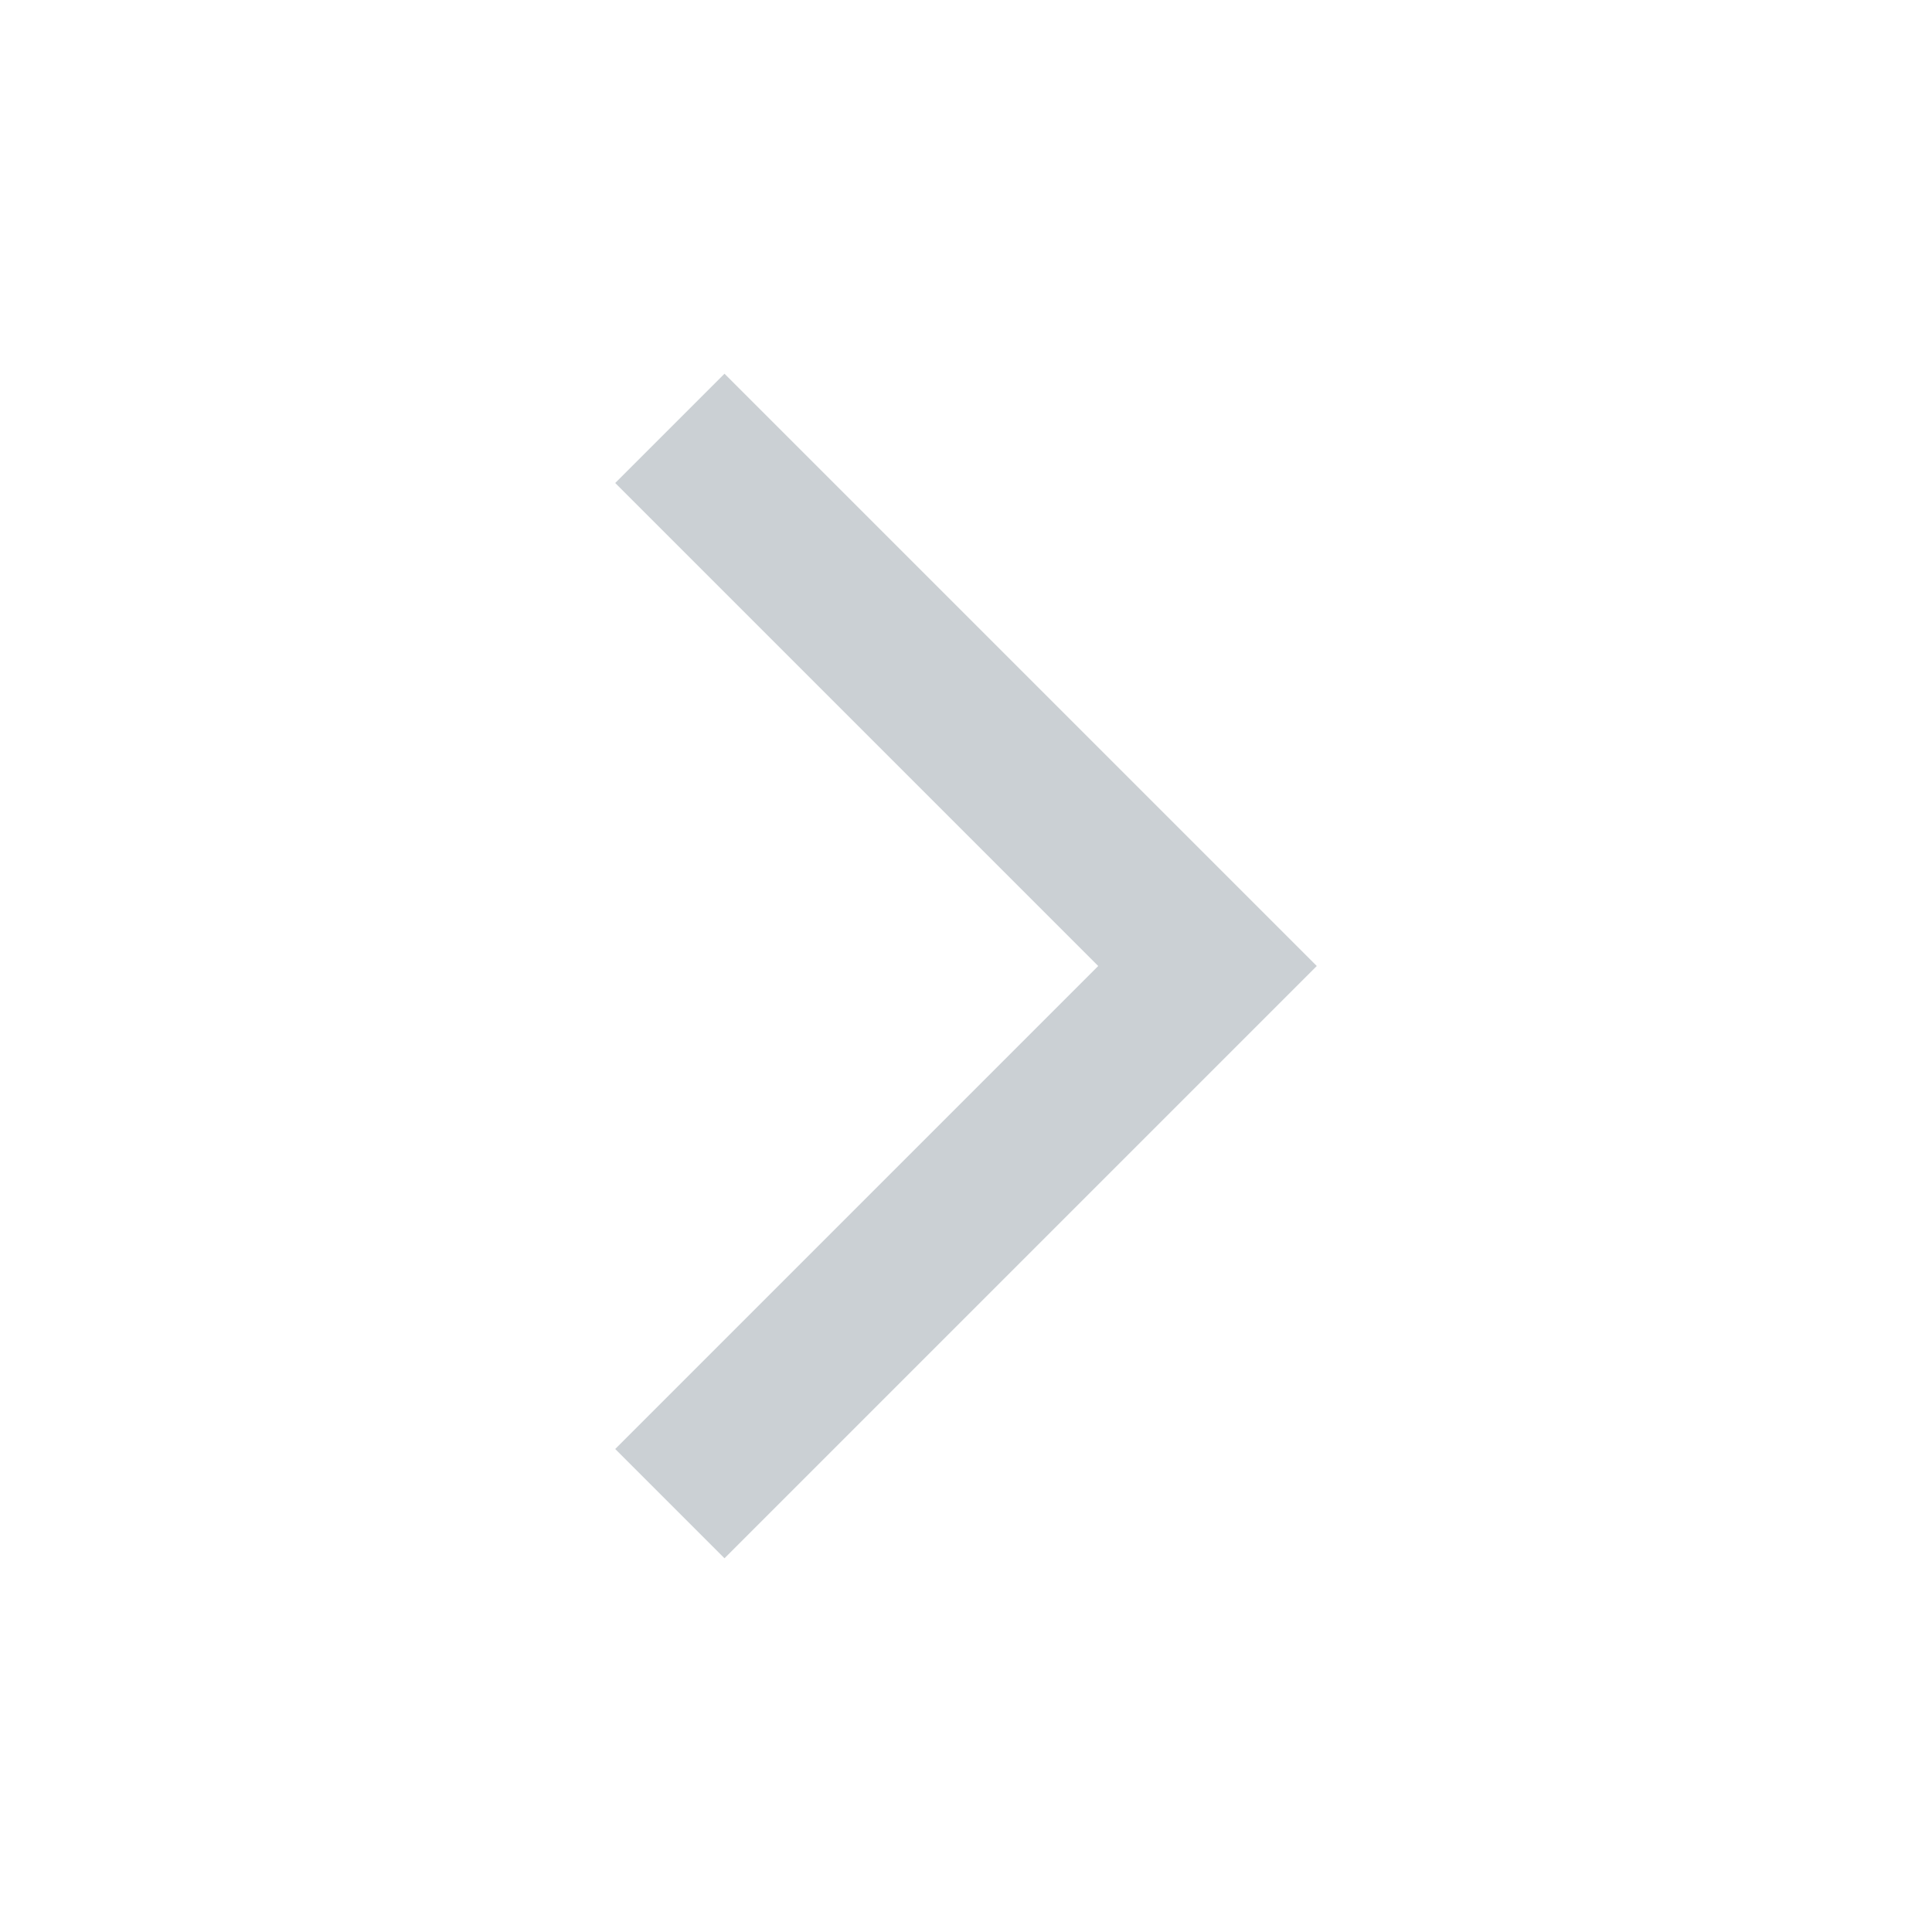
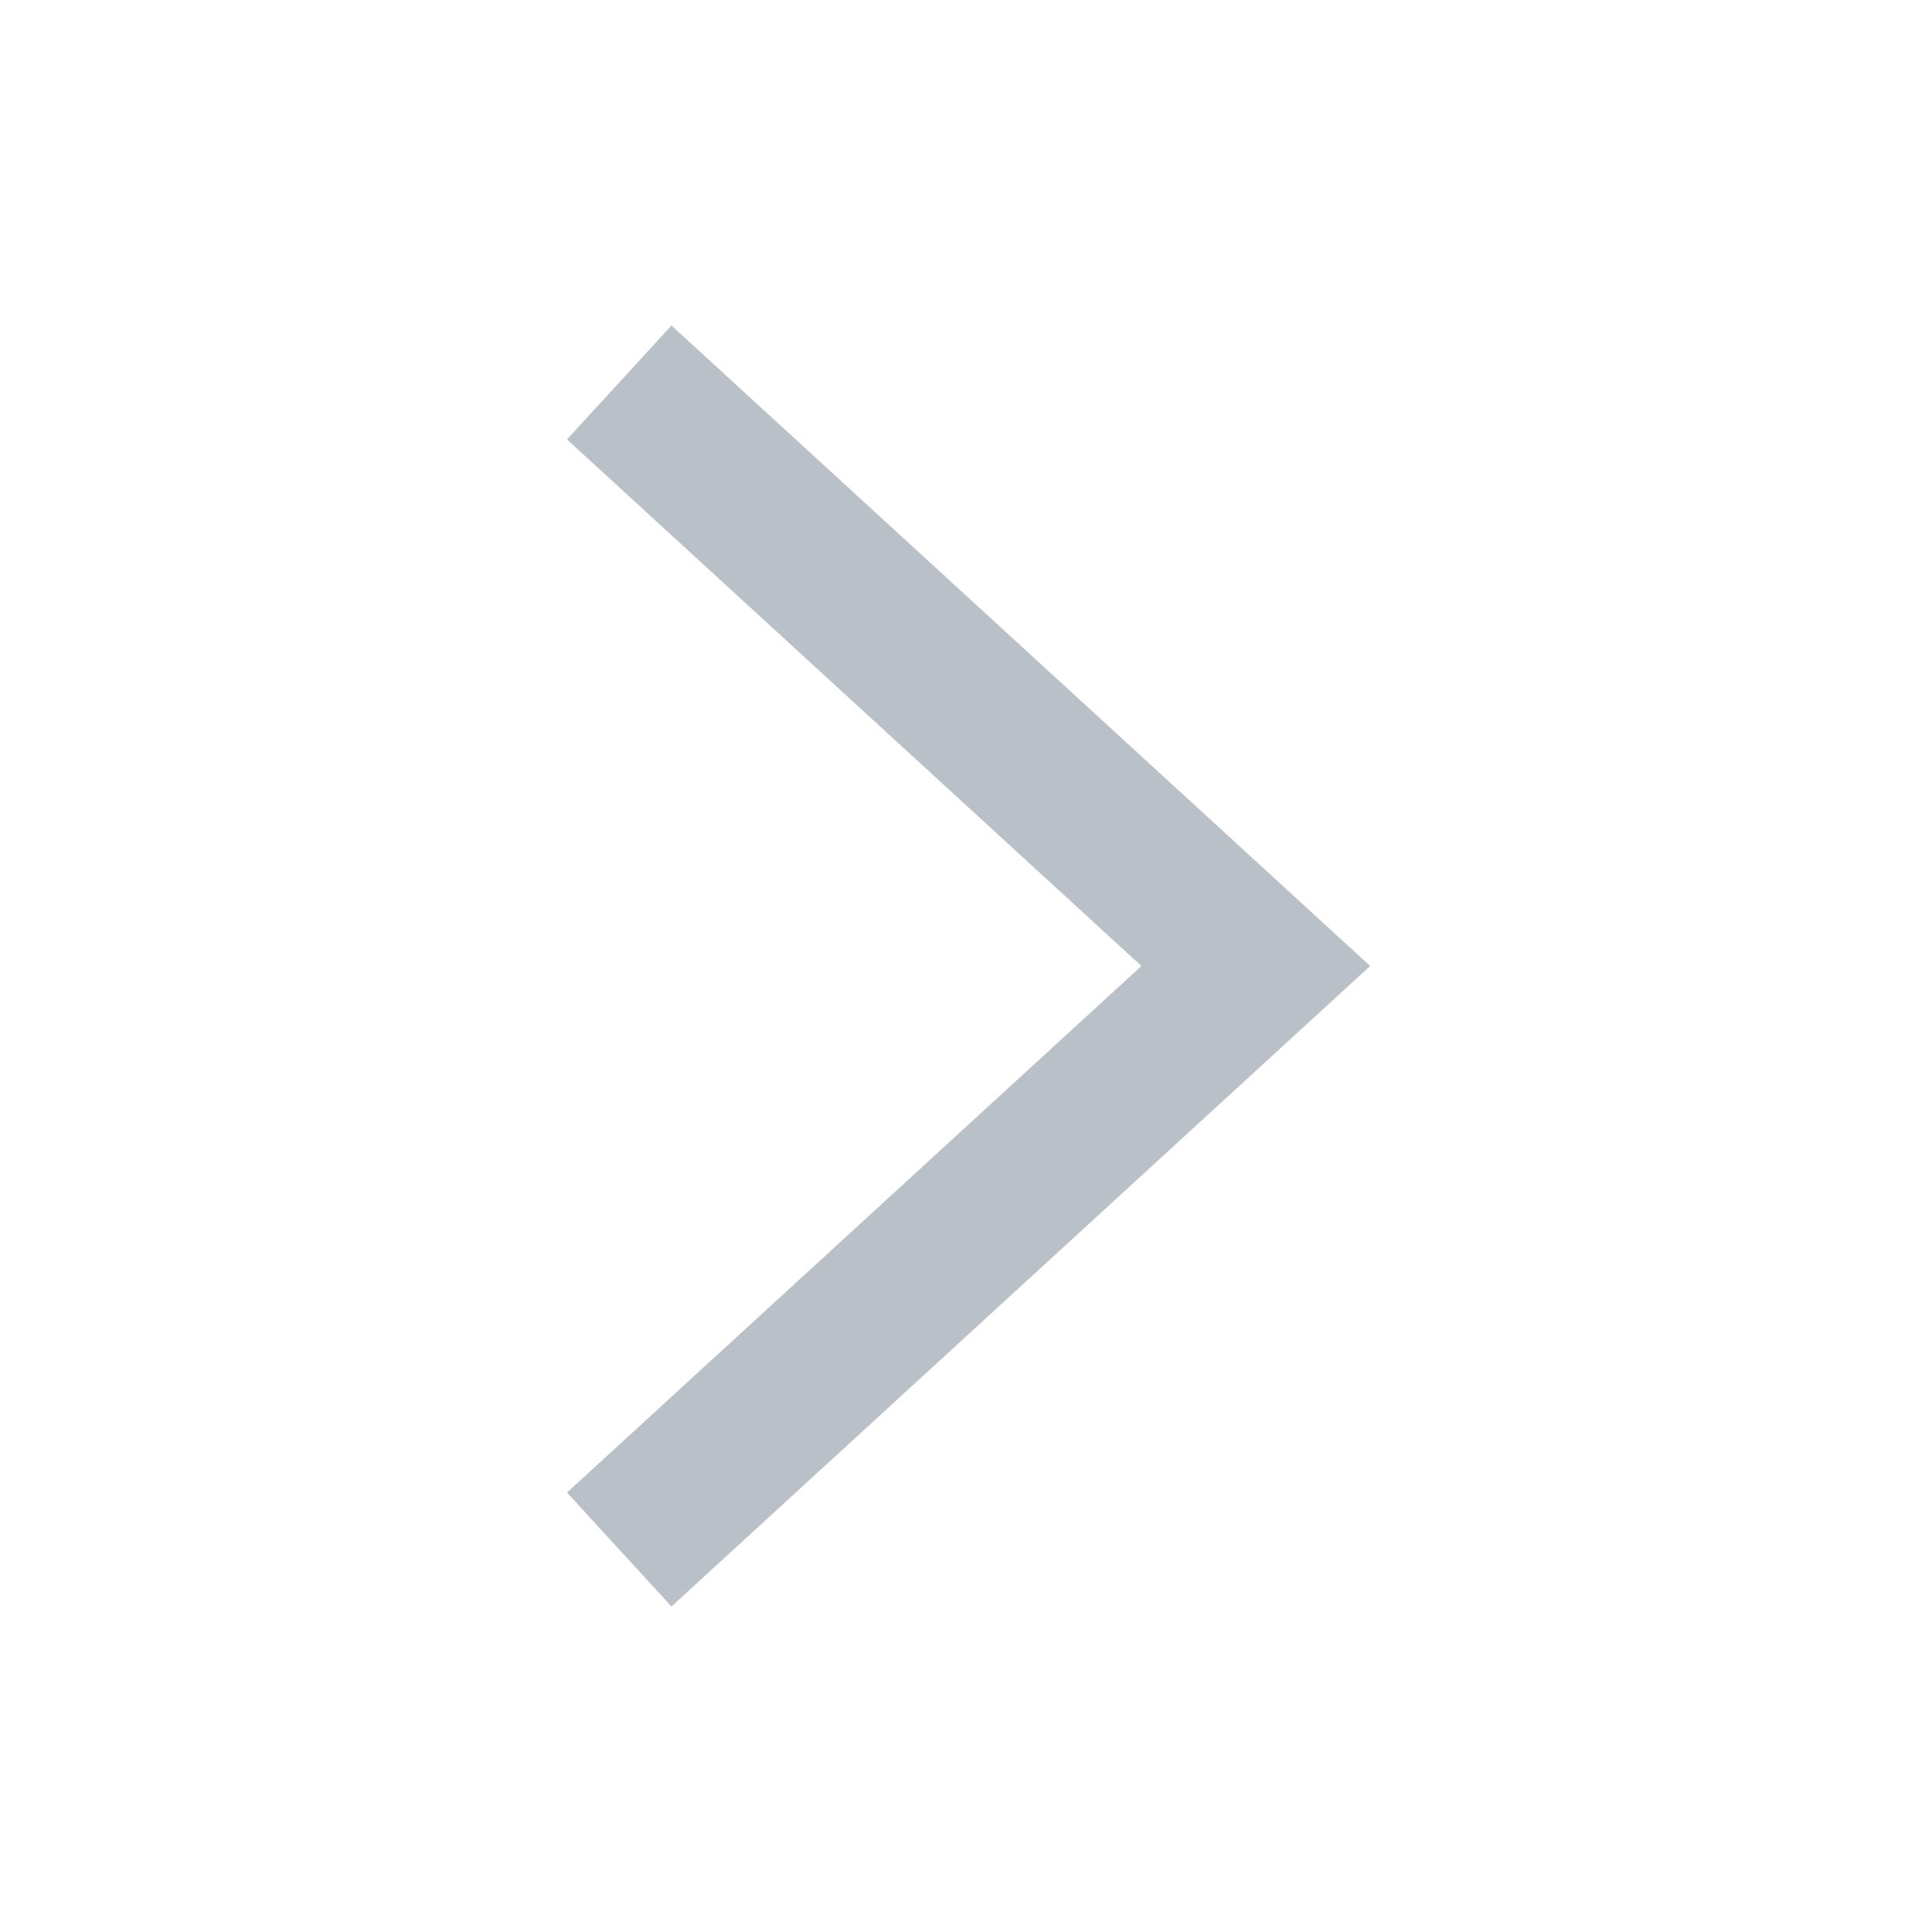
- <svg xmlns="http://www.w3.org/2000/svg" viewBox="0 0 20 20" fill="none" stroke="#cbd0d4" stroke-width="1.6" stroke-linecap="square" stroke-linejoin="miter">
-   <path d="m7.5 5 5 5-5 5" />
+ <svg xmlns="http://www.w3.org/2000/svg" viewBox="0 0 20 20" fill="none" stroke="#b9c0c7" stroke-width="1.6" stroke-linecap="square" stroke-linejoin="miter">
+   <path d="m7 4.5 6 5.5-6 5.5" />
</svg>
